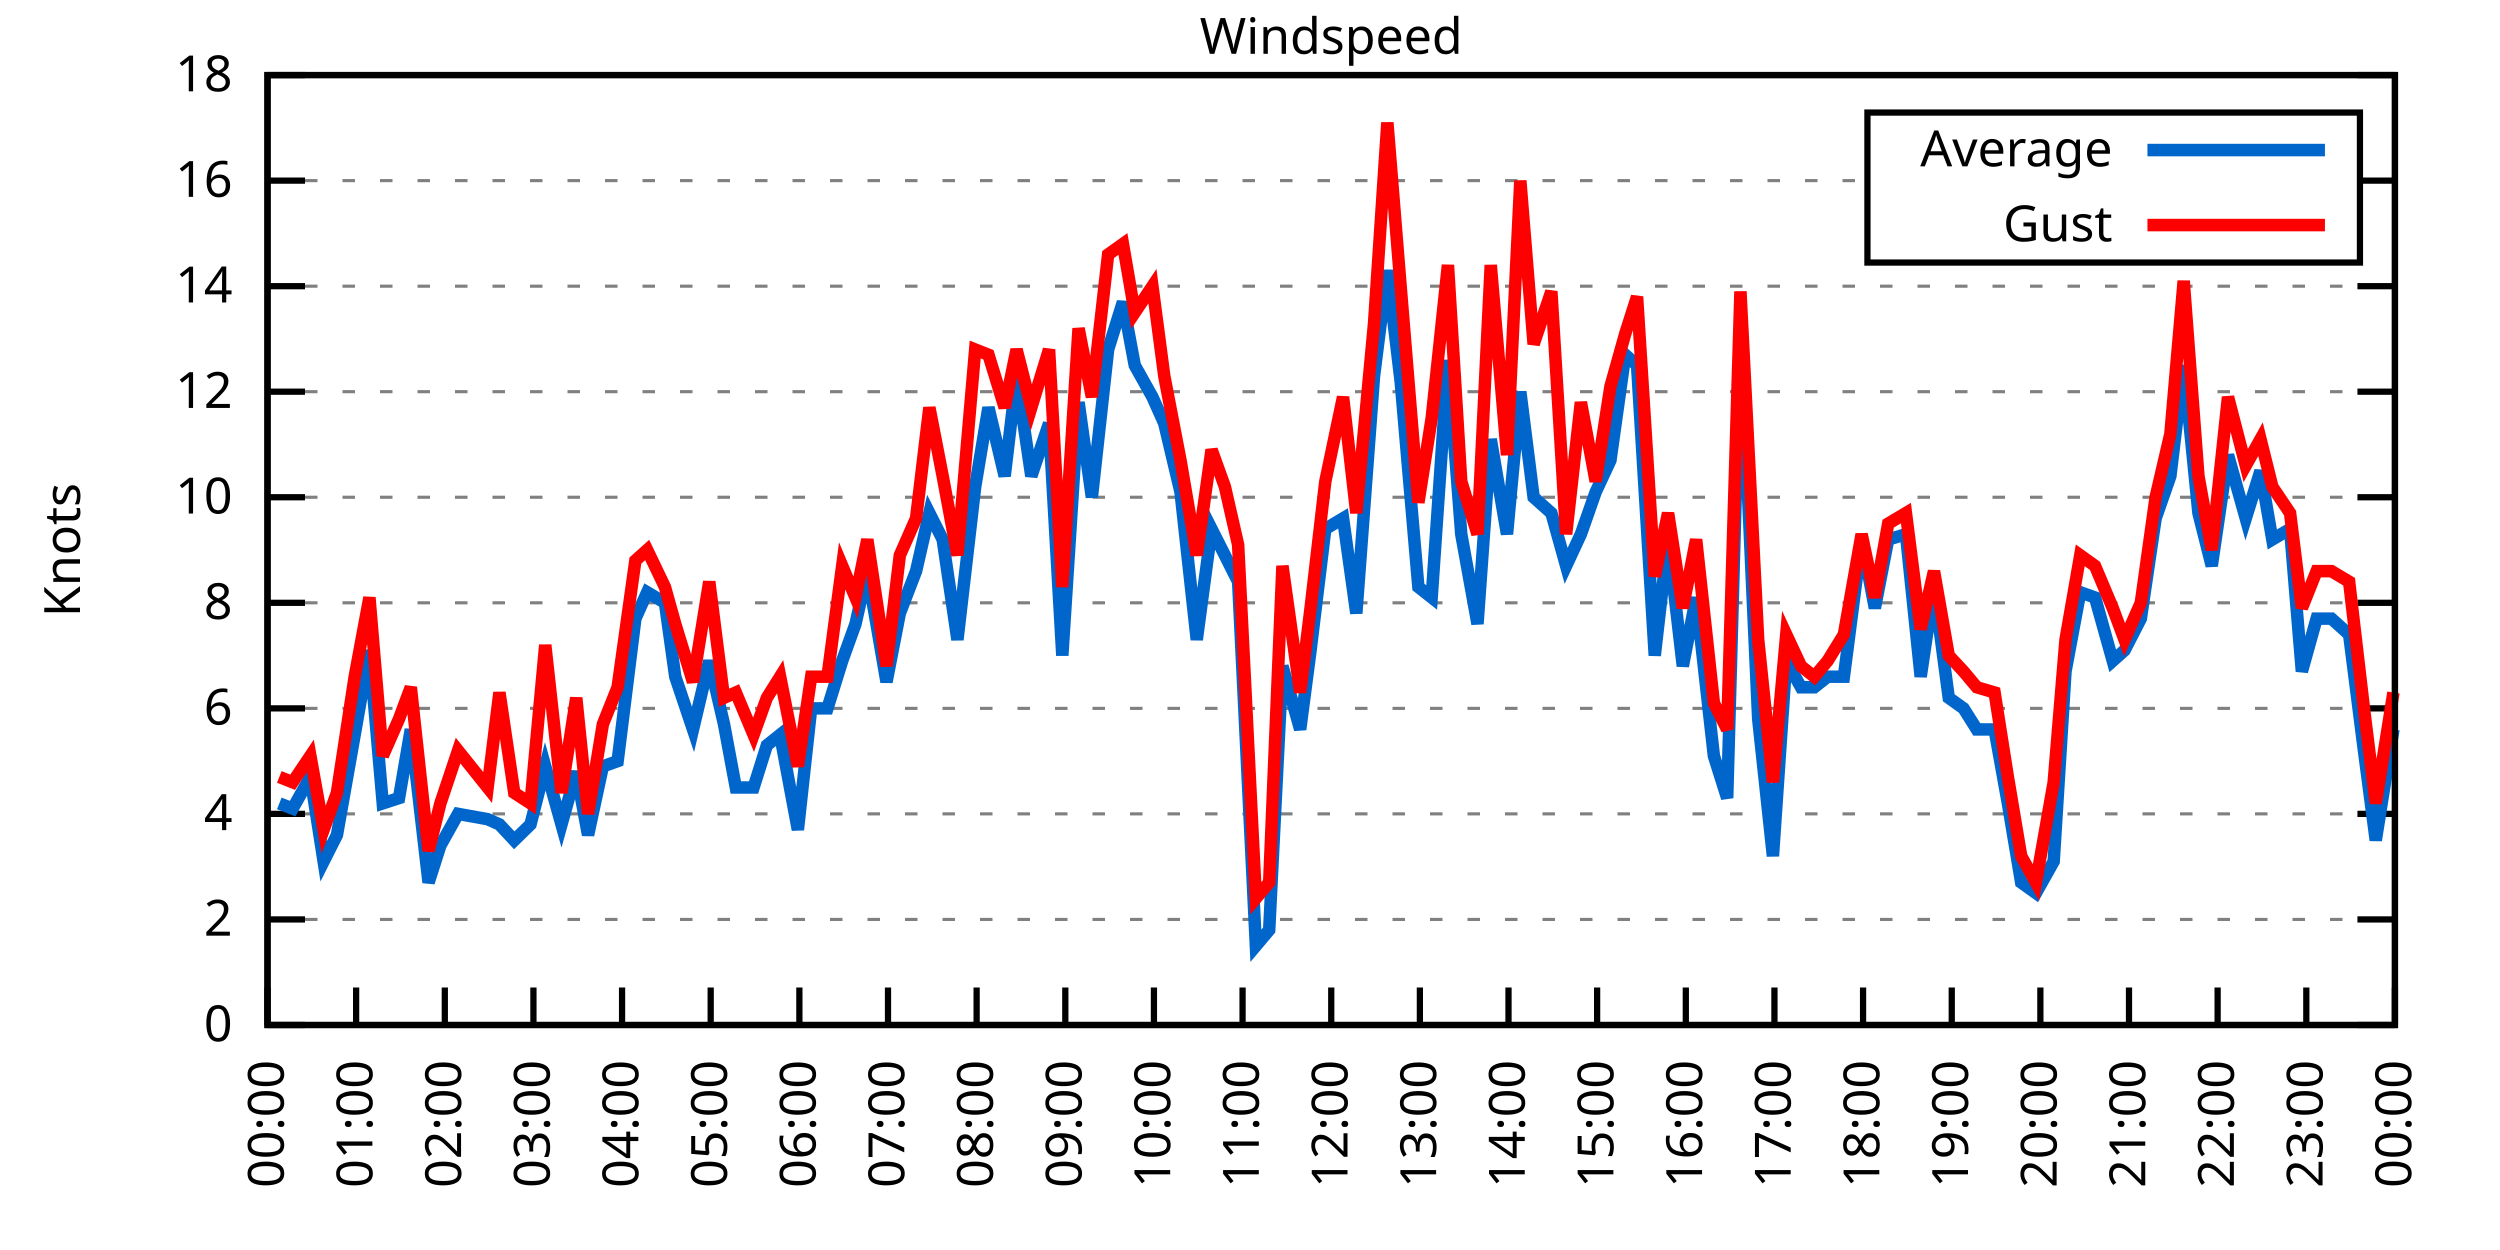
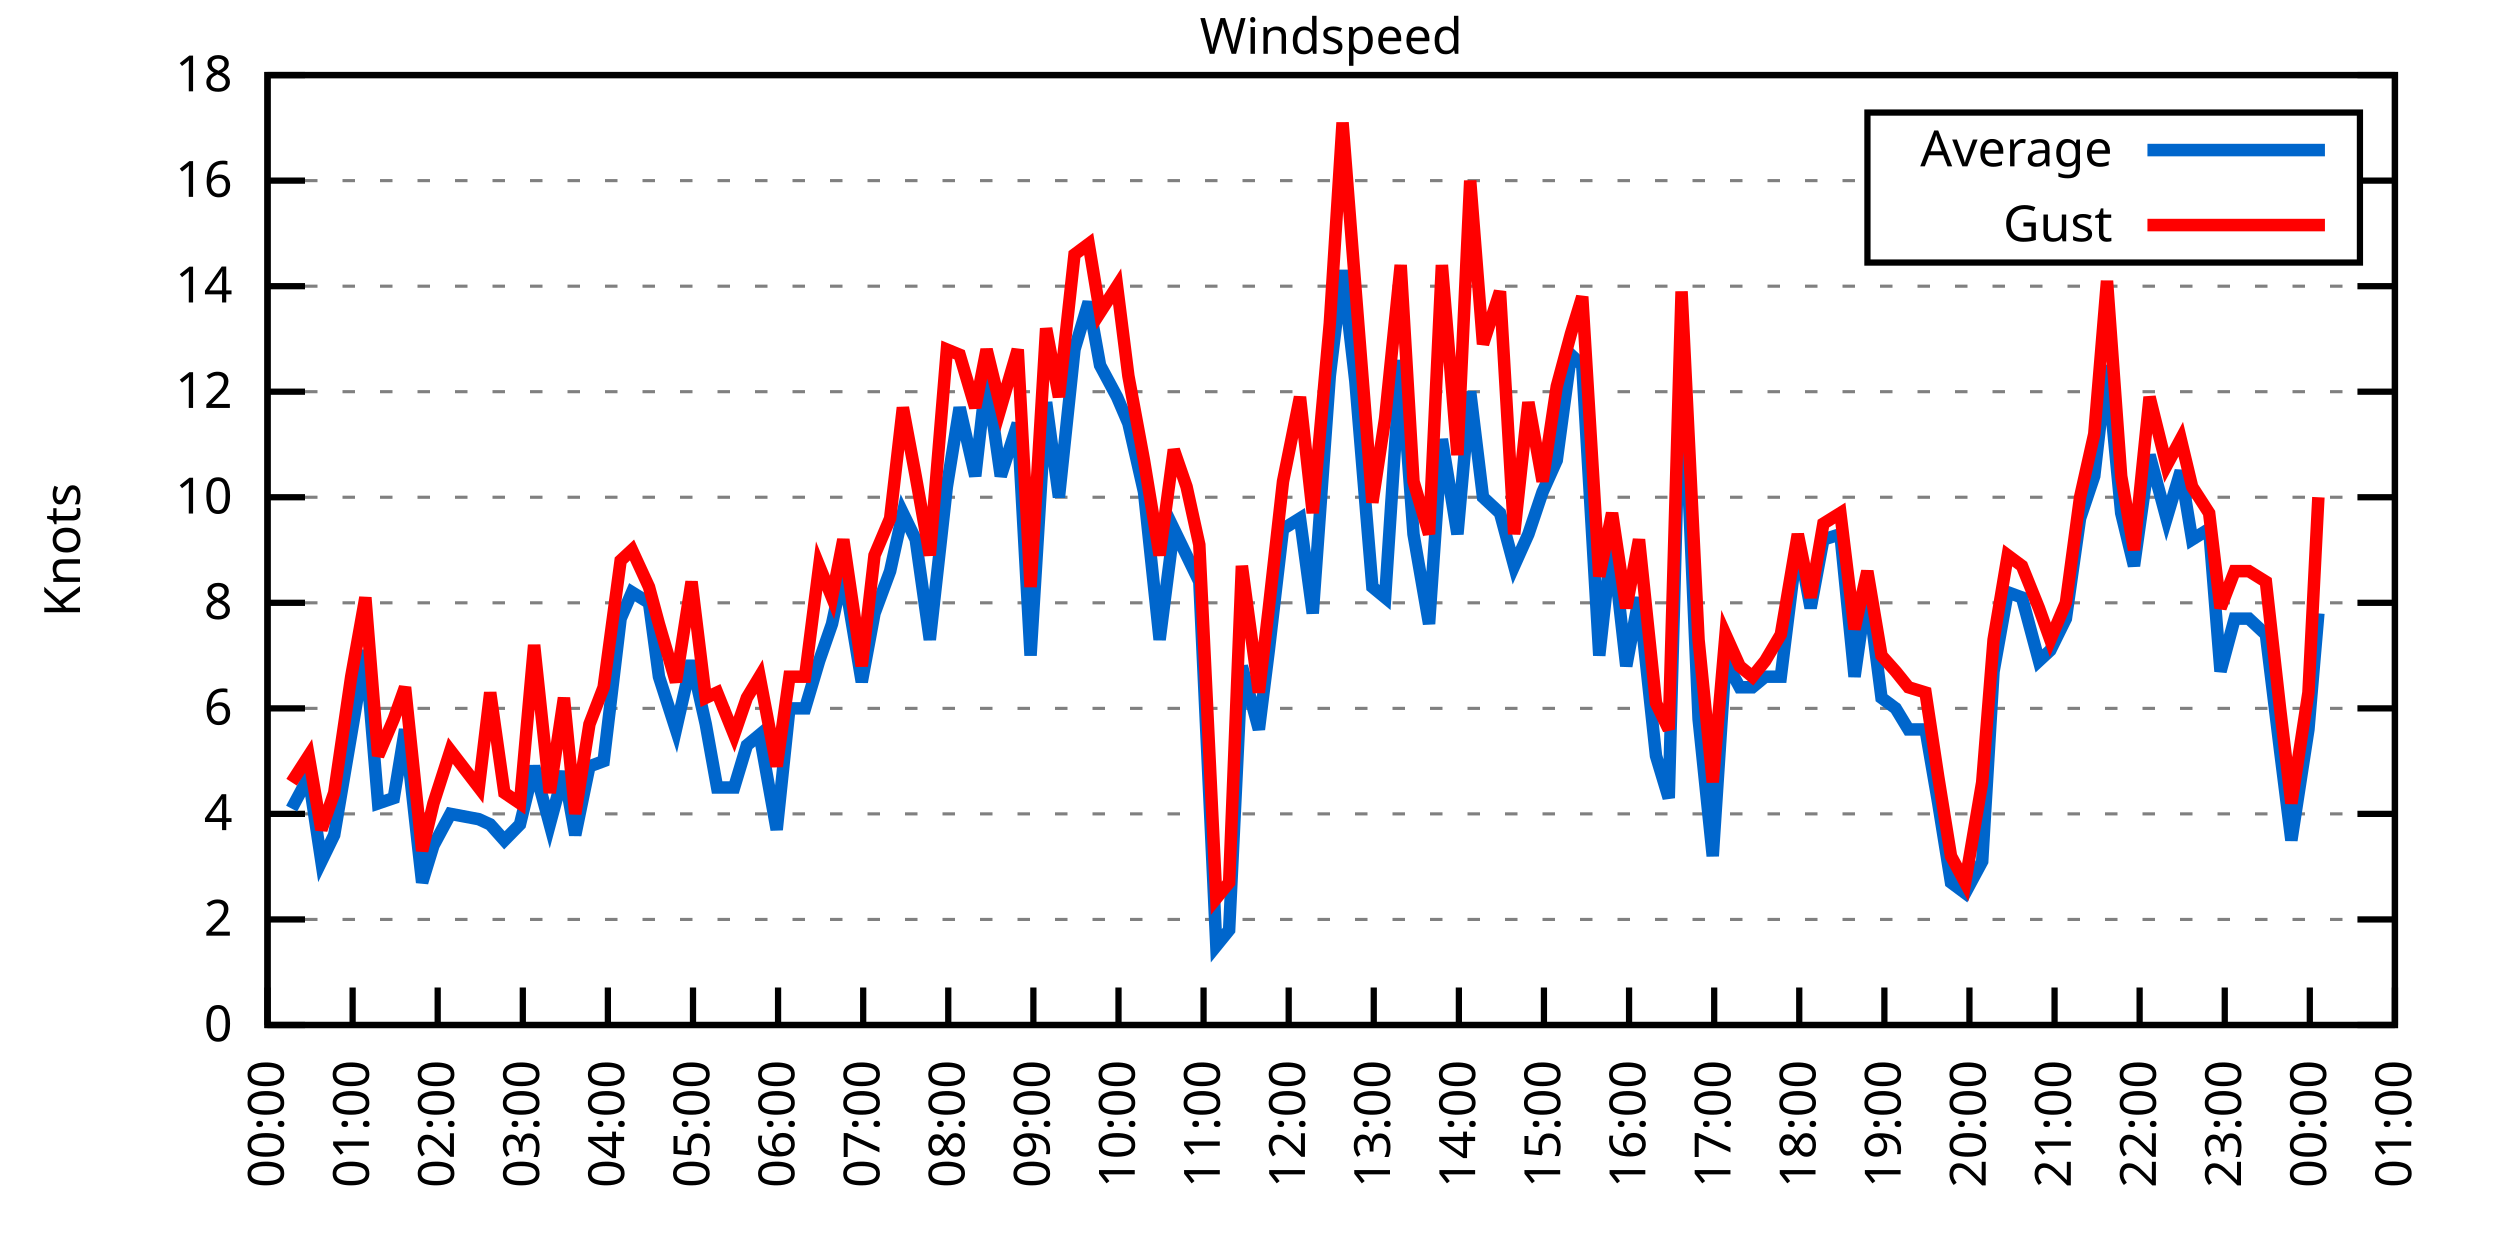
<svg xmlns="http://www.w3.org/2000/svg" xmlns:xlink="http://www.w3.org/1999/xlink" width="400" height="200" viewBox="0 0 400 200">
  <g id="gnuplot_canvas">
    <rect x="0" y="0" width="400" height="200" fill="none" />
    <defs>
      <circle id="gpDot" r="0.5" stroke-width="0.5" stroke="currentColor" />
      <path id="gpPt0" stroke-width="0.333" stroke="currentColor" d="M-1,0 h2 M0,-1 v2" />
      <path id="gpPt1" stroke-width="0.333" stroke="currentColor" d="M-1,-1 L1,1 M1,-1 L-1,1" />
      <path id="gpPt2" stroke-width="0.333" stroke="currentColor" d="M-1,0 L1,0 M0,-1 L0,1 M-1,-1 L1,1 M-1,1 L1,-1" />
      <rect id="gpPt3" stroke-width="0.333" stroke="currentColor" x="-1" y="-1" width="2" height="2" />
      <rect id="gpPt4" stroke-width="0.333" stroke="currentColor" fill="currentColor" x="-1" y="-1" width="2" height="2" />
      <circle id="gpPt5" stroke-width="0.333" stroke="currentColor" cx="0" cy="0" r="1" />
      <use xlink:href="#gpPt5" id="gpPt6" fill="currentColor" stroke="none" />
      <path id="gpPt7" stroke-width="0.333" stroke="currentColor" d="M0,-1.33 L-1.33,0.67 L1.33,0.67 z" />
      <use xlink:href="#gpPt7" id="gpPt8" fill="currentColor" stroke="none" />
      <use xlink:href="#gpPt7" id="gpPt9" stroke="currentColor" transform="rotate(180)" />
      <use xlink:href="#gpPt9" id="gpPt10" fill="currentColor" stroke="none" />
      <use xlink:href="#gpPt3" id="gpPt11" stroke="currentColor" transform="rotate(45)" />
      <use xlink:href="#gpPt11" id="gpPt12" fill="currentColor" stroke="none" />
      <path id="gpPt13" stroke-width="0.333" stroke="currentColor" d="M0,1.330 L1.265,0.411 L0.782,-1.067 L-0.782,-1.076 L-1.265,0.411 z" />
      <use xlink:href="#gpPt13" id="gpPt14" fill="currentColor" stroke="none" />
      <filter id="textbox" filterUnits="objectBoundingBox" x="0" y="0" height="1" width="1">
        <feFlood flood-color="white" flood-opacity="1" result="bgnd" />
        <feComposite in="SourceGraphic" in2="bgnd" operator="atop" />
      </filter>
      <filter id="greybox" filterUnits="objectBoundingBox" x="0" y="0" height="1" width="1">
        <feFlood flood-color="lightgrey" flood-opacity="1" result="grey" />
        <feComposite in="SourceGraphic" in2="grey" operator="atop" />
      </filter>
    </defs>
    <g fill="none" color="white" stroke="currentColor" stroke-width="1.00" stroke-linecap="butt" stroke-linejoin="miter">
</g>
    <g fill="none" color="black" stroke="currentColor" stroke-width="1.00" stroke-linecap="butt" stroke-linejoin="miter">
      <g stroke="none" shape-rendering="crispEdges">
        <polygon fill="rgb(255, 255, 255)" points="42.80,164.00 383.18,164.00 383.18,12.02 42.80,12.02 " />
      </g>
    </g>
    <g fill="none" color="black" stroke="currentColor" stroke-width="1.00" stroke-linecap="butt" stroke-linejoin="miter">
</g>
    <g fill="none" color="black" stroke="black" stroke-width="0.50" stroke-linecap="butt" stroke-linejoin="miter">
</g>
    <g fill="none" color="gray" stroke="currentColor" stroke-width="0.50" stroke-linecap="butt" stroke-linejoin="miter">
      <path stroke="gray" stroke-dasharray="2,4" class="gridline" d="M42.80,164.00 L383.19,164.00  " />
    </g>
    <g fill="none" color="gray" stroke="gray" stroke-width="1.00" stroke-linecap="butt" stroke-linejoin="miter">
</g>
    <g fill="none" color="black" stroke="currentColor" stroke-width="1.00" stroke-linecap="butt" stroke-linejoin="miter">
      <path stroke="black" d="M42.80,164.00 L48.80,164.00 M383.19,164.00 L377.19,164.00  " />
      <g transform="translate(37.20,166.60)" stroke="none" fill="black" font-family="Sans" font-size="8.00" text-anchor="end">
        <text>
          <tspan font-family="Sans"> 0</tspan>
        </text>
      </g>
    </g>
    <g fill="none" color="black" stroke="currentColor" stroke-width="1.00" stroke-linecap="butt" stroke-linejoin="miter">
</g>
    <g fill="none" color="black" stroke="black" stroke-width="0.50" stroke-linecap="butt" stroke-linejoin="miter">
</g>
    <g fill="none" color="gray" stroke="currentColor" stroke-width="0.50" stroke-linecap="butt" stroke-linejoin="miter">
      <path stroke="gray" stroke-dasharray="2,4" class="gridline" d="M42.80,147.11 L383.19,147.11  " />
    </g>
    <g fill="none" color="gray" stroke="gray" stroke-width="1.00" stroke-linecap="butt" stroke-linejoin="miter">
</g>
    <g fill="none" color="black" stroke="currentColor" stroke-width="1.00" stroke-linecap="butt" stroke-linejoin="miter">
      <path stroke="black" d="M42.80,147.11 L48.80,147.11 M383.19,147.11 L377.19,147.11  " />
      <g transform="translate(37.20,149.71)" stroke="none" fill="black" font-family="Sans" font-size="8.00" text-anchor="end">
        <text>
          <tspan font-family="Sans"> 2</tspan>
        </text>
      </g>
    </g>
    <g fill="none" color="black" stroke="currentColor" stroke-width="1.00" stroke-linecap="butt" stroke-linejoin="miter">
</g>
    <g fill="none" color="black" stroke="black" stroke-width="0.50" stroke-linecap="butt" stroke-linejoin="miter">
</g>
    <g fill="none" color="gray" stroke="currentColor" stroke-width="0.50" stroke-linecap="butt" stroke-linejoin="miter">
      <path stroke="gray" stroke-dasharray="2,4" class="gridline" d="M42.80,130.22 L383.19,130.22  " />
    </g>
    <g fill="none" color="gray" stroke="gray" stroke-width="1.00" stroke-linecap="butt" stroke-linejoin="miter">
</g>
    <g fill="none" color="black" stroke="currentColor" stroke-width="1.00" stroke-linecap="butt" stroke-linejoin="miter">
      <path stroke="black" d="M42.80,130.22 L48.80,130.22 M383.19,130.22 L377.19,130.22  " />
      <g transform="translate(37.20,132.82)" stroke="none" fill="black" font-family="Sans" font-size="8.00" text-anchor="end">
        <text>
          <tspan font-family="Sans"> 4</tspan>
        </text>
      </g>
    </g>
    <g fill="none" color="black" stroke="currentColor" stroke-width="1.00" stroke-linecap="butt" stroke-linejoin="miter">
</g>
    <g fill="none" color="black" stroke="black" stroke-width="0.50" stroke-linecap="butt" stroke-linejoin="miter">
</g>
    <g fill="none" color="gray" stroke="currentColor" stroke-width="0.50" stroke-linecap="butt" stroke-linejoin="miter">
      <path stroke="gray" stroke-dasharray="2,4" class="gridline" d="M42.80,113.34 L383.19,113.34  " />
    </g>
    <g fill="none" color="gray" stroke="gray" stroke-width="1.00" stroke-linecap="butt" stroke-linejoin="miter">
</g>
    <g fill="none" color="black" stroke="currentColor" stroke-width="1.00" stroke-linecap="butt" stroke-linejoin="miter">
      <path stroke="black" d="M42.80,113.34 L48.80,113.34 M383.19,113.34 L377.19,113.34  " />
      <g transform="translate(37.20,115.94)" stroke="none" fill="black" font-family="Sans" font-size="8.00" text-anchor="end">
        <text>
          <tspan font-family="Sans"> 6</tspan>
        </text>
      </g>
    </g>
    <g fill="none" color="black" stroke="currentColor" stroke-width="1.00" stroke-linecap="butt" stroke-linejoin="miter">
</g>
    <g fill="none" color="black" stroke="black" stroke-width="0.50" stroke-linecap="butt" stroke-linejoin="miter">
</g>
    <g fill="none" color="gray" stroke="currentColor" stroke-width="0.50" stroke-linecap="butt" stroke-linejoin="miter">
      <path stroke="gray" stroke-dasharray="2,4" class="gridline" d="M42.80,96.45 L383.19,96.45  " />
    </g>
    <g fill="none" color="gray" stroke="gray" stroke-width="1.00" stroke-linecap="butt" stroke-linejoin="miter">
</g>
    <g fill="none" color="black" stroke="currentColor" stroke-width="1.00" stroke-linecap="butt" stroke-linejoin="miter">
      <path stroke="black" d="M42.80,96.45 L48.80,96.45 M383.19,96.45 L377.19,96.45  " />
      <g transform="translate(37.20,99.05)" stroke="none" fill="black" font-family="Sans" font-size="8.00" text-anchor="end">
        <text>
          <tspan font-family="Sans"> 8</tspan>
        </text>
      </g>
    </g>
    <g fill="none" color="black" stroke="currentColor" stroke-width="1.00" stroke-linecap="butt" stroke-linejoin="miter">
</g>
    <g fill="none" color="black" stroke="black" stroke-width="0.50" stroke-linecap="butt" stroke-linejoin="miter">
</g>
    <g fill="none" color="gray" stroke="currentColor" stroke-width="0.50" stroke-linecap="butt" stroke-linejoin="miter">
      <path stroke="gray" stroke-dasharray="2,4" class="gridline" d="M42.80,79.56 L383.19,79.56  " />
    </g>
    <g fill="none" color="gray" stroke="gray" stroke-width="1.00" stroke-linecap="butt" stroke-linejoin="miter">
</g>
    <g fill="none" color="black" stroke="currentColor" stroke-width="1.00" stroke-linecap="butt" stroke-linejoin="miter">
      <path stroke="black" d="M42.80,79.56 L48.80,79.56 M383.19,79.56 L377.19,79.56  " />
      <g transform="translate(37.20,82.16)" stroke="none" fill="black" font-family="Sans" font-size="8.00" text-anchor="end">
        <text>
          <tspan font-family="Sans"> 10</tspan>
        </text>
      </g>
    </g>
    <g fill="none" color="black" stroke="currentColor" stroke-width="1.00" stroke-linecap="butt" stroke-linejoin="miter">
</g>
    <g fill="none" color="black" stroke="black" stroke-width="0.50" stroke-linecap="butt" stroke-linejoin="miter">
</g>
    <g fill="none" color="gray" stroke="currentColor" stroke-width="0.50" stroke-linecap="butt" stroke-linejoin="miter">
      <path stroke="gray" stroke-dasharray="2,4" class="gridline" d="M42.80,62.67 L383.19,62.67  " />
    </g>
    <g fill="none" color="gray" stroke="gray" stroke-width="1.00" stroke-linecap="butt" stroke-linejoin="miter">
</g>
    <g fill="none" color="black" stroke="currentColor" stroke-width="1.00" stroke-linecap="butt" stroke-linejoin="miter">
      <path stroke="black" d="M42.80,62.67 L48.80,62.67 M383.19,62.67 L377.19,62.67  " />
      <g transform="translate(37.20,65.27)" stroke="none" fill="black" font-family="Sans" font-size="8.00" text-anchor="end">
        <text>
          <tspan font-family="Sans"> 12</tspan>
        </text>
      </g>
    </g>
    <g fill="none" color="black" stroke="currentColor" stroke-width="1.00" stroke-linecap="butt" stroke-linejoin="miter">
</g>
    <g fill="none" color="black" stroke="black" stroke-width="0.50" stroke-linecap="butt" stroke-linejoin="miter">
</g>
    <g fill="none" color="gray" stroke="currentColor" stroke-width="0.50" stroke-linecap="butt" stroke-linejoin="miter">
      <path stroke="gray" stroke-dasharray="2,4" class="gridline" d="M42.80,45.79 L383.19,45.79  " />
    </g>
    <g fill="none" color="gray" stroke="gray" stroke-width="1.00" stroke-linecap="butt" stroke-linejoin="miter">
</g>
    <g fill="none" color="black" stroke="currentColor" stroke-width="1.00" stroke-linecap="butt" stroke-linejoin="miter">
      <path stroke="black" d="M42.80,45.79 L48.80,45.79 M383.19,45.79 L377.19,45.79  " />
      <g transform="translate(37.20,48.39)" stroke="none" fill="black" font-family="Sans" font-size="8.00" text-anchor="end">
        <text>
          <tspan font-family="Sans"> 14</tspan>
        </text>
      </g>
    </g>
    <g fill="none" color="black" stroke="currentColor" stroke-width="1.00" stroke-linecap="butt" stroke-linejoin="miter">
</g>
    <g fill="none" color="black" stroke="black" stroke-width="0.50" stroke-linecap="butt" stroke-linejoin="miter">
</g>
    <g fill="none" color="gray" stroke="currentColor" stroke-width="0.50" stroke-linecap="butt" stroke-linejoin="miter">
      <path stroke="gray" stroke-dasharray="2,4" class="gridline" d="M42.80,28.90 L298.79,28.90 M377.59,28.90 L383.19,28.90  " />
    </g>
    <g fill="none" color="gray" stroke="gray" stroke-width="1.00" stroke-linecap="butt" stroke-linejoin="miter">
</g>
    <g fill="none" color="black" stroke="currentColor" stroke-width="1.00" stroke-linecap="butt" stroke-linejoin="miter">
      <path stroke="black" d="M42.80,28.90 L48.80,28.90 M383.19,28.90 L377.19,28.90  " />
      <g transform="translate(37.20,31.50)" stroke="none" fill="black" font-family="Sans" font-size="8.00" text-anchor="end">
        <text>
          <tspan font-family="Sans"> 16</tspan>
        </text>
      </g>
    </g>
    <g fill="none" color="black" stroke="currentColor" stroke-width="1.00" stroke-linecap="butt" stroke-linejoin="miter">
</g>
    <g fill="none" color="black" stroke="black" stroke-width="0.50" stroke-linecap="butt" stroke-linejoin="miter">
</g>
    <g fill="none" color="gray" stroke="currentColor" stroke-width="0.50" stroke-linecap="butt" stroke-linejoin="miter">
      <path stroke="gray" stroke-dasharray="2,4" class="gridline" d="M42.80,12.01 L383.19,12.01  " />
    </g>
    <g fill="none" color="gray" stroke="gray" stroke-width="1.00" stroke-linecap="butt" stroke-linejoin="miter">
</g>
    <g fill="none" color="black" stroke="currentColor" stroke-width="1.00" stroke-linecap="butt" stroke-linejoin="miter">
      <path stroke="black" d="M42.80,12.01 L48.80,12.01 M383.19,12.01 L377.19,12.01  " />
      <g transform="translate(37.20,14.61)" stroke="none" fill="black" font-family="Sans" font-size="8.00" text-anchor="end">
        <text>
          <tspan font-family="Sans"> 18</tspan>
        </text>
      </g>
    </g>
    <g fill="none" color="black" stroke="currentColor" stroke-width="1.00" stroke-linecap="butt" stroke-linejoin="miter">
      <path stroke="black" d="M42.80,164.00 L42.80,158.00  " />
      <g transform="translate(45.40,169.60) rotate(270.00)" stroke="none" fill="black" font-family="Sans" font-size="8.00" text-anchor="end">
        <text>
          <tspan font-family="Sans">00:00</tspan>
        </text>
      </g>
    </g>
    <g fill="none" color="black" stroke="currentColor" stroke-width="1.00" stroke-linecap="butt" stroke-linejoin="miter">
-       <path stroke="black" d="M56.98,164.00 L56.98,158.00  " />
-       <g transform="translate(59.58,169.60) rotate(270.00)" stroke="none" fill="black" font-family="Sans" font-size="8.00" text-anchor="end">
+       <path stroke="black" d="M56.42,164.00 L56.42,158.00  " />
+       <g transform="translate(59.02,169.60) rotate(270.00)" stroke="none" fill="black" font-family="Sans" font-size="8.00" text-anchor="end">
        <text>
          <tspan font-family="Sans">01:00</tspan>
        </text>
      </g>
    </g>
    <g fill="none" color="black" stroke="currentColor" stroke-width="1.00" stroke-linecap="butt" stroke-linejoin="miter">
-       <path stroke="black" d="M71.17,164.00 L71.17,158.00  " />
-       <g transform="translate(73.77,169.60) rotate(270.00)" stroke="none" fill="black" font-family="Sans" font-size="8.00" text-anchor="end">
+       <path stroke="black" d="M70.03,164.00 L70.03,158.00  " />
+       <g transform="translate(72.63,169.60) rotate(270.00)" stroke="none" fill="black" font-family="Sans" font-size="8.00" text-anchor="end">
        <text>
          <tspan font-family="Sans">02:00</tspan>
        </text>
      </g>
    </g>
    <g fill="none" color="black" stroke="currentColor" stroke-width="1.00" stroke-linecap="butt" stroke-linejoin="miter">
-       <path stroke="black" d="M85.35,164.00 L85.35,158.00  " />
-       <g transform="translate(87.95,169.60) rotate(270.00)" stroke="none" fill="black" font-family="Sans" font-size="8.00" text-anchor="end">
+       <path stroke="black" d="M83.65,164.00 L83.65,158.00  " />
+       <g transform="translate(86.25,169.60) rotate(270.00)" stroke="none" fill="black" font-family="Sans" font-size="8.00" text-anchor="end">
        <text>
          <tspan font-family="Sans">03:00</tspan>
        </text>
      </g>
    </g>
    <g fill="none" color="black" stroke="currentColor" stroke-width="1.00" stroke-linecap="butt" stroke-linejoin="miter">
-       <path stroke="black" d="M99.53,164.00 L99.53,158.00  " />
-       <g transform="translate(102.13,169.60) rotate(270.00)" stroke="none" fill="black" font-family="Sans" font-size="8.00" text-anchor="end">
+       <path stroke="black" d="M97.26,164.00 L97.26,158.00  " />
+       <g transform="translate(99.86,169.60) rotate(270.00)" stroke="none" fill="black" font-family="Sans" font-size="8.00" text-anchor="end">
        <text>
          <tspan font-family="Sans">04:00</tspan>
        </text>
      </g>
    </g>
    <g fill="none" color="black" stroke="currentColor" stroke-width="1.00" stroke-linecap="butt" stroke-linejoin="miter">
-       <path stroke="black" d="M113.71,164.00 L113.71,158.00  " />
-       <g transform="translate(116.31,169.60) rotate(270.00)" stroke="none" fill="black" font-family="Sans" font-size="8.00" text-anchor="end">
+       <path stroke="black" d="M110.88,164.00 L110.88,158.00  " />
+       <g transform="translate(113.48,169.60) rotate(270.00)" stroke="none" fill="black" font-family="Sans" font-size="8.00" text-anchor="end">
        <text>
          <tspan font-family="Sans">05:00</tspan>
        </text>
      </g>
    </g>
    <g fill="none" color="black" stroke="currentColor" stroke-width="1.00" stroke-linecap="butt" stroke-linejoin="miter">
-       <path stroke="black" d="M127.90,164.00 L127.90,158.00  " />
-       <g transform="translate(130.50,169.60) rotate(270.00)" stroke="none" fill="black" font-family="Sans" font-size="8.00" text-anchor="end">
+       <path stroke="black" d="M124.49,164.00 L124.49,158.00  " />
+       <g transform="translate(127.09,169.60) rotate(270.00)" stroke="none" fill="black" font-family="Sans" font-size="8.00" text-anchor="end">
        <text>
          <tspan font-family="Sans">06:00</tspan>
        </text>
      </g>
    </g>
    <g fill="none" color="black" stroke="currentColor" stroke-width="1.00" stroke-linecap="butt" stroke-linejoin="miter">
-       <path stroke="black" d="M142.08,164.00 L142.08,158.00  " />
-       <g transform="translate(144.68,169.60) rotate(270.00)" stroke="none" fill="black" font-family="Sans" font-size="8.00" text-anchor="end">
+       <path stroke="black" d="M138.11,164.00 L138.11,158.00  " />
+       <g transform="translate(140.71,169.60) rotate(270.00)" stroke="none" fill="black" font-family="Sans" font-size="8.00" text-anchor="end">
        <text>
          <tspan font-family="Sans">07:00</tspan>
        </text>
      </g>
    </g>
    <g fill="none" color="black" stroke="currentColor" stroke-width="1.00" stroke-linecap="butt" stroke-linejoin="miter">
-       <path stroke="black" d="M156.26,164.00 L156.26,158.00  " />
-       <g transform="translate(158.86,169.60) rotate(270.00)" stroke="none" fill="black" font-family="Sans" font-size="8.00" text-anchor="end">
+       <path stroke="black" d="M151.72,164.00 L151.72,158.00  " />
+       <g transform="translate(154.32,169.60) rotate(270.00)" stroke="none" fill="black" font-family="Sans" font-size="8.00" text-anchor="end">
        <text>
          <tspan font-family="Sans">08:00</tspan>
        </text>
      </g>
    </g>
    <g fill="none" color="black" stroke="currentColor" stroke-width="1.00" stroke-linecap="butt" stroke-linejoin="miter">
-       <path stroke="black" d="M170.45,164.00 L170.45,158.00  " />
-       <g transform="translate(173.05,169.60) rotate(270.00)" stroke="none" fill="black" font-family="Sans" font-size="8.00" text-anchor="end">
+       <path stroke="black" d="M165.34,164.00 L165.34,158.00  " />
+       <g transform="translate(167.94,169.60) rotate(270.00)" stroke="none" fill="black" font-family="Sans" font-size="8.00" text-anchor="end">
        <text>
          <tspan font-family="Sans">09:00</tspan>
        </text>
      </g>
    </g>
    <g fill="none" color="black" stroke="currentColor" stroke-width="1.00" stroke-linecap="butt" stroke-linejoin="miter">
-       <path stroke="black" d="M184.63,164.00 L184.63,158.00  " />
-       <g transform="translate(187.23,169.60) rotate(270.00)" stroke="none" fill="black" font-family="Sans" font-size="8.00" text-anchor="end">
+       <path stroke="black" d="M178.96,164.00 L178.96,158.00  " />
+       <g transform="translate(181.56,169.60) rotate(270.00)" stroke="none" fill="black" font-family="Sans" font-size="8.00" text-anchor="end">
        <text>
          <tspan font-family="Sans">10:00</tspan>
        </text>
      </g>
    </g>
    <g fill="none" color="black" stroke="currentColor" stroke-width="1.00" stroke-linecap="butt" stroke-linejoin="miter">
-       <path stroke="black" d="M198.81,164.00 L198.81,158.00  " />
-       <g transform="translate(201.41,169.60) rotate(270.00)" stroke="none" fill="black" font-family="Sans" font-size="8.00" text-anchor="end">
+       <path stroke="black" d="M192.57,164.00 L192.57,158.00  " />
+       <g transform="translate(195.17,169.60) rotate(270.00)" stroke="none" fill="black" font-family="Sans" font-size="8.00" text-anchor="end">
        <text>
          <tspan font-family="Sans">11:00</tspan>
        </text>
      </g>
    </g>
    <g fill="none" color="black" stroke="currentColor" stroke-width="1.00" stroke-linecap="butt" stroke-linejoin="miter">
-       <path stroke="black" d="M213.00,164.00 L213.00,158.00  " />
-       <g transform="translate(215.60,169.60) rotate(270.00)" stroke="none" fill="black" font-family="Sans" font-size="8.00" text-anchor="end">
+       <path stroke="black" d="M206.19,164.00 L206.19,158.00  " />
+       <g transform="translate(208.79,169.60) rotate(270.00)" stroke="none" fill="black" font-family="Sans" font-size="8.00" text-anchor="end">
        <text>
          <tspan font-family="Sans">12:00</tspan>
        </text>
      </g>
    </g>
    <g fill="none" color="black" stroke="currentColor" stroke-width="1.00" stroke-linecap="butt" stroke-linejoin="miter">
-       <path stroke="black" d="M227.18,164.00 L227.18,158.00  " />
-       <g transform="translate(229.78,169.60) rotate(270.00)" stroke="none" fill="black" font-family="Sans" font-size="8.00" text-anchor="end">
+       <path stroke="black" d="M219.80,164.00 L219.80,158.00  " />
+       <g transform="translate(222.40,169.60) rotate(270.00)" stroke="none" fill="black" font-family="Sans" font-size="8.00" text-anchor="end">
        <text>
          <tspan font-family="Sans">13:00</tspan>
        </text>
      </g>
    </g>
    <g fill="none" color="black" stroke="currentColor" stroke-width="1.00" stroke-linecap="butt" stroke-linejoin="miter">
-       <path stroke="black" d="M241.36,164.00 L241.36,158.00  " />
-       <g transform="translate(243.96,169.60) rotate(270.00)" stroke="none" fill="black" font-family="Sans" font-size="8.00" text-anchor="end">
+       <path stroke="black" d="M233.42,164.00 L233.42,158.00  " />
+       <g transform="translate(236.02,169.60) rotate(270.00)" stroke="none" fill="black" font-family="Sans" font-size="8.00" text-anchor="end">
        <text>
          <tspan font-family="Sans">14:00</tspan>
        </text>
      </g>
    </g>
    <g fill="none" color="black" stroke="currentColor" stroke-width="1.00" stroke-linecap="butt" stroke-linejoin="miter">
-       <path stroke="black" d="M255.54,164.00 L255.54,158.00  " />
-       <g transform="translate(258.14,169.60) rotate(270.00)" stroke="none" fill="black" font-family="Sans" font-size="8.00" text-anchor="end">
+       <path stroke="black" d="M247.03,164.00 L247.03,158.00  " />
+       <g transform="translate(249.63,169.60) rotate(270.00)" stroke="none" fill="black" font-family="Sans" font-size="8.00" text-anchor="end">
        <text>
          <tspan font-family="Sans">15:00</tspan>
        </text>
      </g>
    </g>
    <g fill="none" color="black" stroke="currentColor" stroke-width="1.00" stroke-linecap="butt" stroke-linejoin="miter">
-       <path stroke="black" d="M269.73,164.00 L269.73,158.00  " />
-       <g transform="translate(272.33,169.60) rotate(270.00)" stroke="none" fill="black" font-family="Sans" font-size="8.00" text-anchor="end">
+       <path stroke="black" d="M260.65,164.00 L260.65,158.00  " />
+       <g transform="translate(263.25,169.60) rotate(270.00)" stroke="none" fill="black" font-family="Sans" font-size="8.00" text-anchor="end">
        <text>
          <tspan font-family="Sans">16:00</tspan>
        </text>
      </g>
    </g>
    <g fill="none" color="black" stroke="currentColor" stroke-width="1.00" stroke-linecap="butt" stroke-linejoin="miter">
-       <path stroke="black" d="M283.91,164.00 L283.91,158.00  " />
-       <g transform="translate(286.51,169.60) rotate(270.00)" stroke="none" fill="black" font-family="Sans" font-size="8.00" text-anchor="end">
+       <path stroke="black" d="M274.27,164.00 L274.27,158.00  " />
+       <g transform="translate(276.87,169.60) rotate(270.00)" stroke="none" fill="black" font-family="Sans" font-size="8.00" text-anchor="end">
        <text>
          <tspan font-family="Sans">17:00</tspan>
        </text>
      </g>
    </g>
    <g fill="none" color="black" stroke="currentColor" stroke-width="1.00" stroke-linecap="butt" stroke-linejoin="miter">
-       <path stroke="black" d="M298.09,164.00 L298.09,158.00  " />
-       <g transform="translate(300.69,169.60) rotate(270.00)" stroke="none" fill="black" font-family="Sans" font-size="8.00" text-anchor="end">
+       <path stroke="black" d="M287.88,164.00 L287.88,158.00  " />
+       <g transform="translate(290.48,169.60) rotate(270.00)" stroke="none" fill="black" font-family="Sans" font-size="8.00" text-anchor="end">
        <text>
          <tspan font-family="Sans">18:00</tspan>
        </text>
      </g>
    </g>
    <g fill="none" color="black" stroke="currentColor" stroke-width="1.00" stroke-linecap="butt" stroke-linejoin="miter">
-       <path stroke="black" d="M312.28,164.00 L312.28,158.00  " />
-       <g transform="translate(314.88,169.60) rotate(270.00)" stroke="none" fill="black" font-family="Sans" font-size="8.00" text-anchor="end">
+       <path stroke="black" d="M301.50,164.00 L301.50,158.00  " />
+       <g transform="translate(304.10,169.60) rotate(270.00)" stroke="none" fill="black" font-family="Sans" font-size="8.00" text-anchor="end">
        <text>
          <tspan font-family="Sans">19:00</tspan>
        </text>
      </g>
    </g>
    <g fill="none" color="black" stroke="currentColor" stroke-width="1.00" stroke-linecap="butt" stroke-linejoin="miter">
-       <path stroke="black" d="M326.46,164.00 L326.46,158.00  " />
-       <g transform="translate(329.06,169.60) rotate(270.00)" stroke="none" fill="black" font-family="Sans" font-size="8.00" text-anchor="end">
+       <path stroke="black" d="M315.11,164.00 L315.11,158.00  " />
+       <g transform="translate(317.71,169.60) rotate(270.00)" stroke="none" fill="black" font-family="Sans" font-size="8.00" text-anchor="end">
        <text>
          <tspan font-family="Sans">20:00</tspan>
        </text>
      </g>
    </g>
    <g fill="none" color="black" stroke="currentColor" stroke-width="1.00" stroke-linecap="butt" stroke-linejoin="miter">
-       <path stroke="black" d="M340.64,164.00 L340.64,158.00  " />
-       <g transform="translate(343.24,169.60) rotate(270.00)" stroke="none" fill="black" font-family="Sans" font-size="8.00" text-anchor="end">
+       <path stroke="black" d="M328.73,164.00 L328.73,158.00  " />
+       <g transform="translate(331.33,169.60) rotate(270.00)" stroke="none" fill="black" font-family="Sans" font-size="8.00" text-anchor="end">
        <text>
          <tspan font-family="Sans">21:00</tspan>
        </text>
      </g>
    </g>
    <g fill="none" color="black" stroke="currentColor" stroke-width="1.00" stroke-linecap="butt" stroke-linejoin="miter">
-       <path stroke="black" d="M354.82,164.00 L354.82,158.00  " />
-       <g transform="translate(357.42,169.60) rotate(270.00)" stroke="none" fill="black" font-family="Sans" font-size="8.00" text-anchor="end">
+       <path stroke="black" d="M342.34,164.00 L342.34,158.00  " />
+       <g transform="translate(344.94,169.60) rotate(270.00)" stroke="none" fill="black" font-family="Sans" font-size="8.00" text-anchor="end">
        <text>
          <tspan font-family="Sans">22:00</tspan>
        </text>
      </g>
    </g>
    <g fill="none" color="black" stroke="currentColor" stroke-width="1.00" stroke-linecap="butt" stroke-linejoin="miter">
-       <path stroke="black" d="M369.01,164.00 L369.01,158.00  " />
-       <g transform="translate(371.61,169.60) rotate(270.00)" stroke="none" fill="black" font-family="Sans" font-size="8.00" text-anchor="end">
+       <path stroke="black" d="M355.96,164.00 L355.96,158.00  " />
+       <g transform="translate(358.56,169.60) rotate(270.00)" stroke="none" fill="black" font-family="Sans" font-size="8.00" text-anchor="end">
        <text>
          <tspan font-family="Sans">23:00</tspan>
+         </text>
+       </g>
+     </g>
+     <g fill="none" color="black" stroke="currentColor" stroke-width="1.00" stroke-linecap="butt" stroke-linejoin="miter">
+       <path stroke="black" d="M369.57,164.00 L369.57,158.00  " />
+       <g transform="translate(372.17,169.60) rotate(270.00)" stroke="none" fill="black" font-family="Sans" font-size="8.00" text-anchor="end">
+         <text>
+           <tspan font-family="Sans">00:00</tspan>
        </text>
      </g>
    </g>
    <g fill="none" color="black" stroke="currentColor" stroke-width="1.00" stroke-linecap="butt" stroke-linejoin="miter">
      <path stroke="black" d="M383.19,164.00 L383.19,158.00  " />
      <g transform="translate(385.79,169.60) rotate(270.00)" stroke="none" fill="black" font-family="Sans" font-size="8.00" text-anchor="end">
        <text>
-           <tspan font-family="Sans">00:00</tspan>
+           <tspan font-family="Sans">01:00</tspan>
        </text>
      </g>
    </g>
    <g fill="none" color="black" stroke="currentColor" stroke-width="1.00" stroke-linecap="butt" stroke-linejoin="miter">
</g>
    <g fill="none" color="black" stroke="currentColor" stroke-width="1.00" stroke-linecap="butt" stroke-linejoin="miter">
      <path stroke="black" d="M42.80,12.01 L42.80,164.00 L383.19,164.00 L383.19,12.01 L42.80,12.01 Z  " />
    </g>
    <g fill="none" color="black" stroke="currentColor" stroke-width="1.00" stroke-linecap="butt" stroke-linejoin="miter">
</g>
    <g fill="none" color="black" stroke="currentColor" stroke-width="1.00" stroke-linecap="butt" stroke-linejoin="miter">
      <path stroke="black" d="M298.79,42.01 L298.79,18.01 L377.59,18.01 L377.59,42.01 L298.79,42.01 Z  " />
    </g>
    <g id="Windspeed_plot_1">
      <g fill="none" color="white" stroke="black" stroke-width="2.00" stroke-linecap="butt" stroke-linejoin="miter">
</g>
      <g fill="none" color="black" stroke="currentColor" stroke-width="2.00" stroke-linecap="butt" stroke-linejoin="miter">
        <g transform="translate(337.99,26.61)" stroke="none" fill="black" font-family="Sans" font-size="8.00" text-anchor="end">
          <text>
            <tspan font-family="Sans">Average</tspan>
          </text>
        </g>
      </g>
      <g fill="none" color="black" stroke="currentColor" stroke-width="2.00" stroke-linecap="butt" stroke-linejoin="miter">
-         <path stroke="rgb(  0, 102, 204)" d="M343.59,24.01 L371.99,24.01 M44.69,128.54 L46.82,129.38 L49.66,124.31 L51.78,137.82 L53.91,133.60 L56.75,117.56   L59.11,104.05 L61.24,128.54 L63.84,127.69 L65.73,116.71 L68.57,141.20 L70.46,135.29 L73.29,130.22 L78.02,131.07   L79.91,131.91 L82.28,134.45 L84.88,131.91 L87.24,122.62 L89.84,131.91 L92.20,123.47 L94.09,133.60 L96.46,122.62   L98.82,121.78 L101.66,98.98 L103.55,94.76 L106.39,96.45 L108.04,108.27 L110.88,116.71 L113.48,105.74 L115.84,115.87   L117.73,126.00 L120.57,126.00 L122.70,119.25 L124.82,117.56 L127.66,132.76 L129.79,113.34 L132.39,113.34 L134.75,105.74   L136.88,99.83 L138.77,91.38 L141.84,109.11 L143.97,98.14 L146.57,91.38 L148.70,82.09 L150.83,86.32 L153.19,102.36   L156.03,77.87 L158.15,65.21 L160.75,76.18 L162.65,60.14 L165.01,76.18 L167.85,67.74 L169.97,104.89 L172.57,64.36   L174.70,79.56 L177.30,55.92 L179.67,48.32 L181.56,58.45 L184.39,63.52 L186.28,67.74 L188.88,78.72 L191.48,102.36   L193.85,84.63 L195.98,88.85 L198.10,93.07 L200.94,151.33 L203.07,148.80 L205.19,106.58 L208.03,116.71 L209.69,104.05   L212.05,84.63 L214.89,82.94 L217.01,98.14 L219.85,60.14 L221.98,43.25 L224.10,60.98 L226.94,93.92 L229.07,95.60   L231.67,57.61 L233.80,85.47 L236.40,99.83 L238.52,70.27 L241.12,85.47 L243.25,62.67 L245.38,79.56 L248.22,82.09   L250.58,90.54 L252.94,85.47 L255.31,78.72 L257.67,73.65 L260.04,56.76 L261.93,58.45 L264.76,104.89 L266.89,86.32   L269.25,106.58 L271.38,95.60 L274.22,120.94 L276.35,127.69 L278.47,52.54 L281.31,115.03 L283.67,136.98 L285.80,105.74   L288.16,109.96 L290.29,109.96 L292.42,108.27 L295.02,108.27 L297.86,86.32 L299.98,97.29 L302.11,86.32 L304.95,85.47   L307.31,108.27 L309.44,93.92 L311.80,111.65 L314.17,113.34 L316.29,116.71 L319.13,116.71 L321.26,128.54 L323.39,141.20   L325.75,142.89 L328.59,137.82 L330.48,107.43 L332.84,94.76 L335.20,95.60 L338.04,105.74 L339.93,104.05 L342.53,98.98   L344.90,82.94 L347.26,76.18 L349.39,58.45 L351.75,82.09 L353.88,90.54 L356.48,72.81 L359.32,82.94 L361.68,75.34   L363.57,86.32 L366.41,84.63 L368.30,107.43 L370.66,98.98 L373.03,98.98 L375.86,101.52 L378.23,120.09 L380.12,134.45   L382.95,116.71  " />
+         <path stroke="rgb(  0, 102, 204)" d="M343.59,24.01 L371.99,24.01 M46.66,129.38 L49.38,124.31 L51.42,137.82 L53.47,133.60 L56.19,117.56 L58.46,104.05   L60.50,128.54 L63.00,127.69 L64.81,116.71 L67.54,141.20 L69.35,135.29 L72.07,130.22 L76.61,131.07 L78.43,131.91   L80.70,134.45 L83.19,131.91 L85.46,122.62 L87.96,131.91 L90.23,123.47 L92.04,133.60 L94.31,122.62 L96.58,121.78   L99.30,98.98 L101.12,94.76 L103.84,96.45 L105.43,108.27 L108.15,116.71 L110.65,105.74 L112.92,115.87 L114.74,126.00   L117.46,126.00 L119.50,119.25 L121.54,117.56 L124.27,132.76 L126.31,113.34 L128.81,113.34 L131.07,105.74 L133.12,99.83   L134.93,91.38 L137.88,109.11 L139.92,98.14 L142.42,91.38 L144.46,82.09 L146.51,86.32 L148.77,102.36 L151.50,77.87   L153.54,65.21 L156.04,76.18 L157.85,60.14 L160.12,76.18 L162.84,67.74 L164.89,104.89 L167.38,64.36 L169.43,79.56   L171.92,55.92 L174.19,48.32 L176.01,58.45 L178.73,63.52 L180.54,67.74 L183.04,78.72 L185.54,102.36 L187.81,84.63   L189.85,88.85 L191.89,93.07 L194.61,151.33 L196.66,148.80 L198.70,106.58 L201.42,116.71 L203.01,104.05 L205.28,84.63   L208.00,82.94 L210.04,98.14 L212.77,60.14 L214.81,43.25 L216.85,60.98 L219.58,93.92 L221.62,95.60 L224.11,57.61   L226.16,85.47 L228.65,99.83 L230.70,70.27 L233.19,85.47 L235.23,62.67 L237.28,79.56 L240.00,82.09 L242.27,90.54   L244.54,85.47 L246.81,78.72 L249.08,73.65 L251.35,56.76 L253.16,58.45 L255.88,104.89 L257.93,86.32 L260.20,106.58   L262.24,95.60 L264.96,120.94 L267.00,127.69 L269.05,52.54 L271.77,115.03 L274.04,136.98 L276.08,105.74 L278.35,109.96   L280.39,109.96 L282.43,108.27 L284.93,108.27 L287.65,86.32 L289.70,97.29 L291.74,86.32 L294.46,85.47 L296.73,108.27   L298.77,93.92 L301.04,111.65 L303.31,113.34 L305.35,116.71 L308.08,116.71 L310.12,128.54 L312.16,141.20 L314.43,142.89   L317.15,137.82 L318.97,107.43 L321.24,94.76 L323.51,95.60 L326.23,105.74 L328.05,104.05 L330.54,98.98 L332.81,82.94   L335.08,76.18 L337.12,58.45 L339.39,82.09 L341.44,90.54 L343.93,72.81 L346.65,82.94 L348.92,75.34 L350.74,86.32   L353.46,84.63 L355.28,107.43 L357.55,98.98 L359.82,98.98 L362.54,101.52 L364.81,120.09 L366.62,134.45 L369.35,116.71   L370.94,98.14  " />
      </g>
    </g>
    <g id="Windspeed_plot_2">
      <g fill="none" color="black" stroke="currentColor" stroke-width="2.00" stroke-linecap="butt" stroke-linejoin="miter">
        <g transform="translate(337.99,38.61)" stroke="none" fill="black" font-family="Sans" font-size="8.00" text-anchor="end">
          <text>
            <tspan font-family="Sans">Gust</tspan>
          </text>
        </g>
      </g>
      <g fill="none" color="black" stroke="currentColor" stroke-width="2.00" stroke-linecap="butt" stroke-linejoin="miter">
-         <path stroke="rgb(255,   0,   0)" d="M343.59,36.01 L371.99,36.01 M44.69,124.31 L46.82,125.16 L49.66,120.94 L51.78,132.76 L53.91,126.85 L56.75,108.27   L59.11,95.60 L61.24,120.94 L63.84,115.03 L65.73,109.96 L68.57,136.14 L70.46,128.54 L73.29,120.09 L78.02,126.00   L79.91,110.80 L82.28,126.85 L84.88,128.54 L87.24,103.20 L89.84,126.85 L92.20,111.65 L94.09,130.22 L96.46,115.87   L98.82,109.96 L101.66,89.69 L103.55,88.00 L106.39,93.92 L108.04,99.83 L110.88,109.11 L113.48,93.07 L115.84,111.65   L117.73,110.80 L120.57,117.56 L122.70,111.65 L124.82,108.27 L127.66,122.62 L129.79,108.27 L132.39,108.27 L134.75,90.54   L136.88,95.60 L138.77,86.32 L141.84,106.58 L143.97,88.85 L146.57,82.94 L148.70,65.21 L150.83,76.18 L153.19,88.85   L156.03,55.92 L158.15,56.76 L160.75,65.21 L162.65,55.92 L165.01,65.21 L167.85,55.92 L169.97,93.92 L172.57,52.54   L174.70,63.52 L177.30,40.72 L179.67,39.03 L181.56,50.01 L184.39,45.79 L186.28,60.14 L188.88,73.65 L191.48,88.85   L193.85,71.96 L195.98,77.87 L198.10,87.16 L200.94,143.73 L203.07,141.20 L205.19,90.54 L208.03,110.80 L209.69,97.29   L212.05,77.03 L214.89,63.52 L217.01,82.09 L219.85,51.70 L221.98,19.61 L224.10,45.79 L226.94,80.41 L229.07,66.90   L231.67,42.41 L233.80,77.03 L236.40,85.47 L238.52,42.41 L241.12,72.81 L243.25,28.90 L245.38,55.07 L248.22,46.63   L250.58,85.47 L252.94,64.36 L255.31,77.03 L257.67,61.83 L260.04,53.39 L261.93,47.47 L264.76,92.23 L266.89,82.09   L269.25,97.29 L271.38,86.32 L274.22,112.49 L276.35,116.71 L278.47,46.63 L281.31,102.36 L283.67,125.16 L285.80,101.52   L288.16,106.58 L290.29,108.27 L292.42,105.74 L295.02,101.52 L297.86,85.47 L299.98,95.60 L302.11,83.78 L304.95,82.09   L307.31,100.67 L309.44,91.38 L311.80,104.89 L314.17,107.43 L316.29,109.96 L319.13,110.80 L321.26,124.31 L323.39,136.98   L325.75,141.20 L328.59,125.16 L330.48,102.36 L332.84,88.85 L335.20,90.54 L338.04,97.29 L339.93,102.36 L342.53,96.45   L344.90,79.56 L347.26,69.43 L349.39,44.94 L351.75,76.18 L353.88,88.00 L356.48,63.52 L359.32,74.49 L361.68,70.27   L363.57,77.87 L366.41,82.09 L368.30,97.29 L370.66,91.38 L373.03,91.38 L375.86,93.07 L378.23,113.34 L380.12,128.54   L382.95,110.80  " />
+         <path stroke="rgb(255,   0,   0)" d="M343.59,36.01 L371.99,36.01 M46.66,125.16 L49.38,120.94 L51.42,132.76 L53.47,126.85 L56.19,108.27 L58.46,95.60   L60.50,120.94 L63.00,115.03 L64.81,109.96 L67.54,136.14 L69.35,128.54 L72.07,120.09 L76.61,126.00 L78.43,110.80   L80.70,126.85 L83.19,128.54 L85.46,103.20 L87.96,126.85 L90.23,111.65 L92.04,130.22 L94.31,115.87 L96.58,109.96   L99.30,89.69 L101.12,88.00 L103.84,93.92 L105.43,99.83 L108.15,109.11 L110.65,93.07 L112.92,111.65 L114.74,110.80   L117.46,117.56 L119.50,111.65 L121.54,108.27 L124.27,122.62 L126.31,108.27 L128.81,108.27 L131.07,90.54 L133.12,95.60   L134.93,86.32 L137.88,106.58 L139.92,88.85 L142.42,82.94 L144.46,65.21 L146.51,76.18 L148.77,88.85 L151.50,55.92   L153.54,56.76 L156.04,65.21 L157.85,55.92 L160.12,65.21 L162.84,55.92 L164.89,93.92 L167.38,52.54 L169.43,63.52   L171.92,40.72 L174.19,39.03 L176.01,50.01 L178.73,45.79 L180.54,60.14 L183.04,73.65 L185.54,88.85 L187.81,71.96   L189.85,77.87 L191.89,87.16 L194.61,143.73 L196.66,141.20 L198.70,90.54 L201.42,110.80 L203.01,97.29 L205.28,77.03   L208.00,63.52 L210.04,82.09 L212.77,51.70 L214.81,19.61 L216.85,45.79 L219.58,80.41 L221.62,66.90 L224.11,42.41   L226.16,77.03 L228.65,85.47 L230.70,42.41 L233.19,72.81 L235.23,28.90 L237.28,55.07 L240.00,46.63 L242.27,85.47   L244.54,64.36 L246.81,77.03 L249.08,61.83 L251.35,53.39 L253.16,47.47 L255.88,92.23 L257.93,82.09 L260.20,97.29   L262.24,86.32 L264.96,112.49 L267.00,116.71 L269.05,46.63 L271.77,102.36 L274.04,125.16 L276.08,101.52 L278.35,106.58   L280.39,108.27 L282.43,105.74 L284.93,101.52 L287.65,85.47 L289.70,95.60 L291.74,83.78 L294.46,82.09 L296.73,100.67   L298.77,91.38 L301.04,104.89 L303.31,107.43 L305.35,109.96 L308.08,110.80 L310.12,124.31 L312.16,136.98 L314.43,141.20   L317.15,125.16 L318.97,102.36 L321.24,88.85 L323.51,90.54 L326.23,97.29 L328.05,102.36 L330.54,96.45 L332.81,79.56   L335.08,69.43 L337.12,44.94 L339.39,76.18 L341.44,88.00 L343.93,63.52 L346.65,74.49 L348.92,70.27 L350.74,77.87   L353.46,82.09 L355.28,97.29 L357.55,91.38 L359.82,91.38 L362.54,93.07 L364.81,113.34 L366.62,128.54 L369.35,110.80   L370.94,79.56  " />
      </g>
    </g>
    <g fill="none" color="black" stroke="currentColor" stroke-width="2.00" stroke-linecap="butt" stroke-linejoin="miter">
</g>
    <g fill="none" color="black" stroke="black" stroke-width="1.00" stroke-linecap="butt" stroke-linejoin="miter">
</g>
    <g fill="none" color="black" stroke="currentColor" stroke-width="1.00" stroke-linecap="butt" stroke-linejoin="miter">
      <path stroke="black" d="M42.80,12.01 L42.80,164.00 L383.19,164.00 L383.19,12.01 L42.80,12.01 Z  " />
      <g transform="translate(12.80,88.01) rotate(270.00)" stroke="none" fill="black" font-family="Sans" font-size="8.00" text-anchor="middle">
        <text>
          <tspan font-family="Sans">Knots</tspan>
        </text>
      </g>
    </g>
    <g fill="none" color="black" stroke="currentColor" stroke-width="1.00" stroke-linecap="butt" stroke-linejoin="miter">
</g>
    <g fill="none" color="black" stroke="currentColor" stroke-width="1.00" stroke-linecap="butt" stroke-linejoin="miter">
      <g transform="translate(212.99,8.61)" stroke="none" fill="black" font-family="Sans" font-size="8.00" text-anchor="middle">
        <text>
          <tspan font-family="Sans">Windspeed</tspan>
        </text>
      </g>
    </g>
    <g fill="none" color="black" stroke="currentColor" stroke-width="1.00" stroke-linecap="butt" stroke-linejoin="miter">
</g>
  </g>
</svg>
